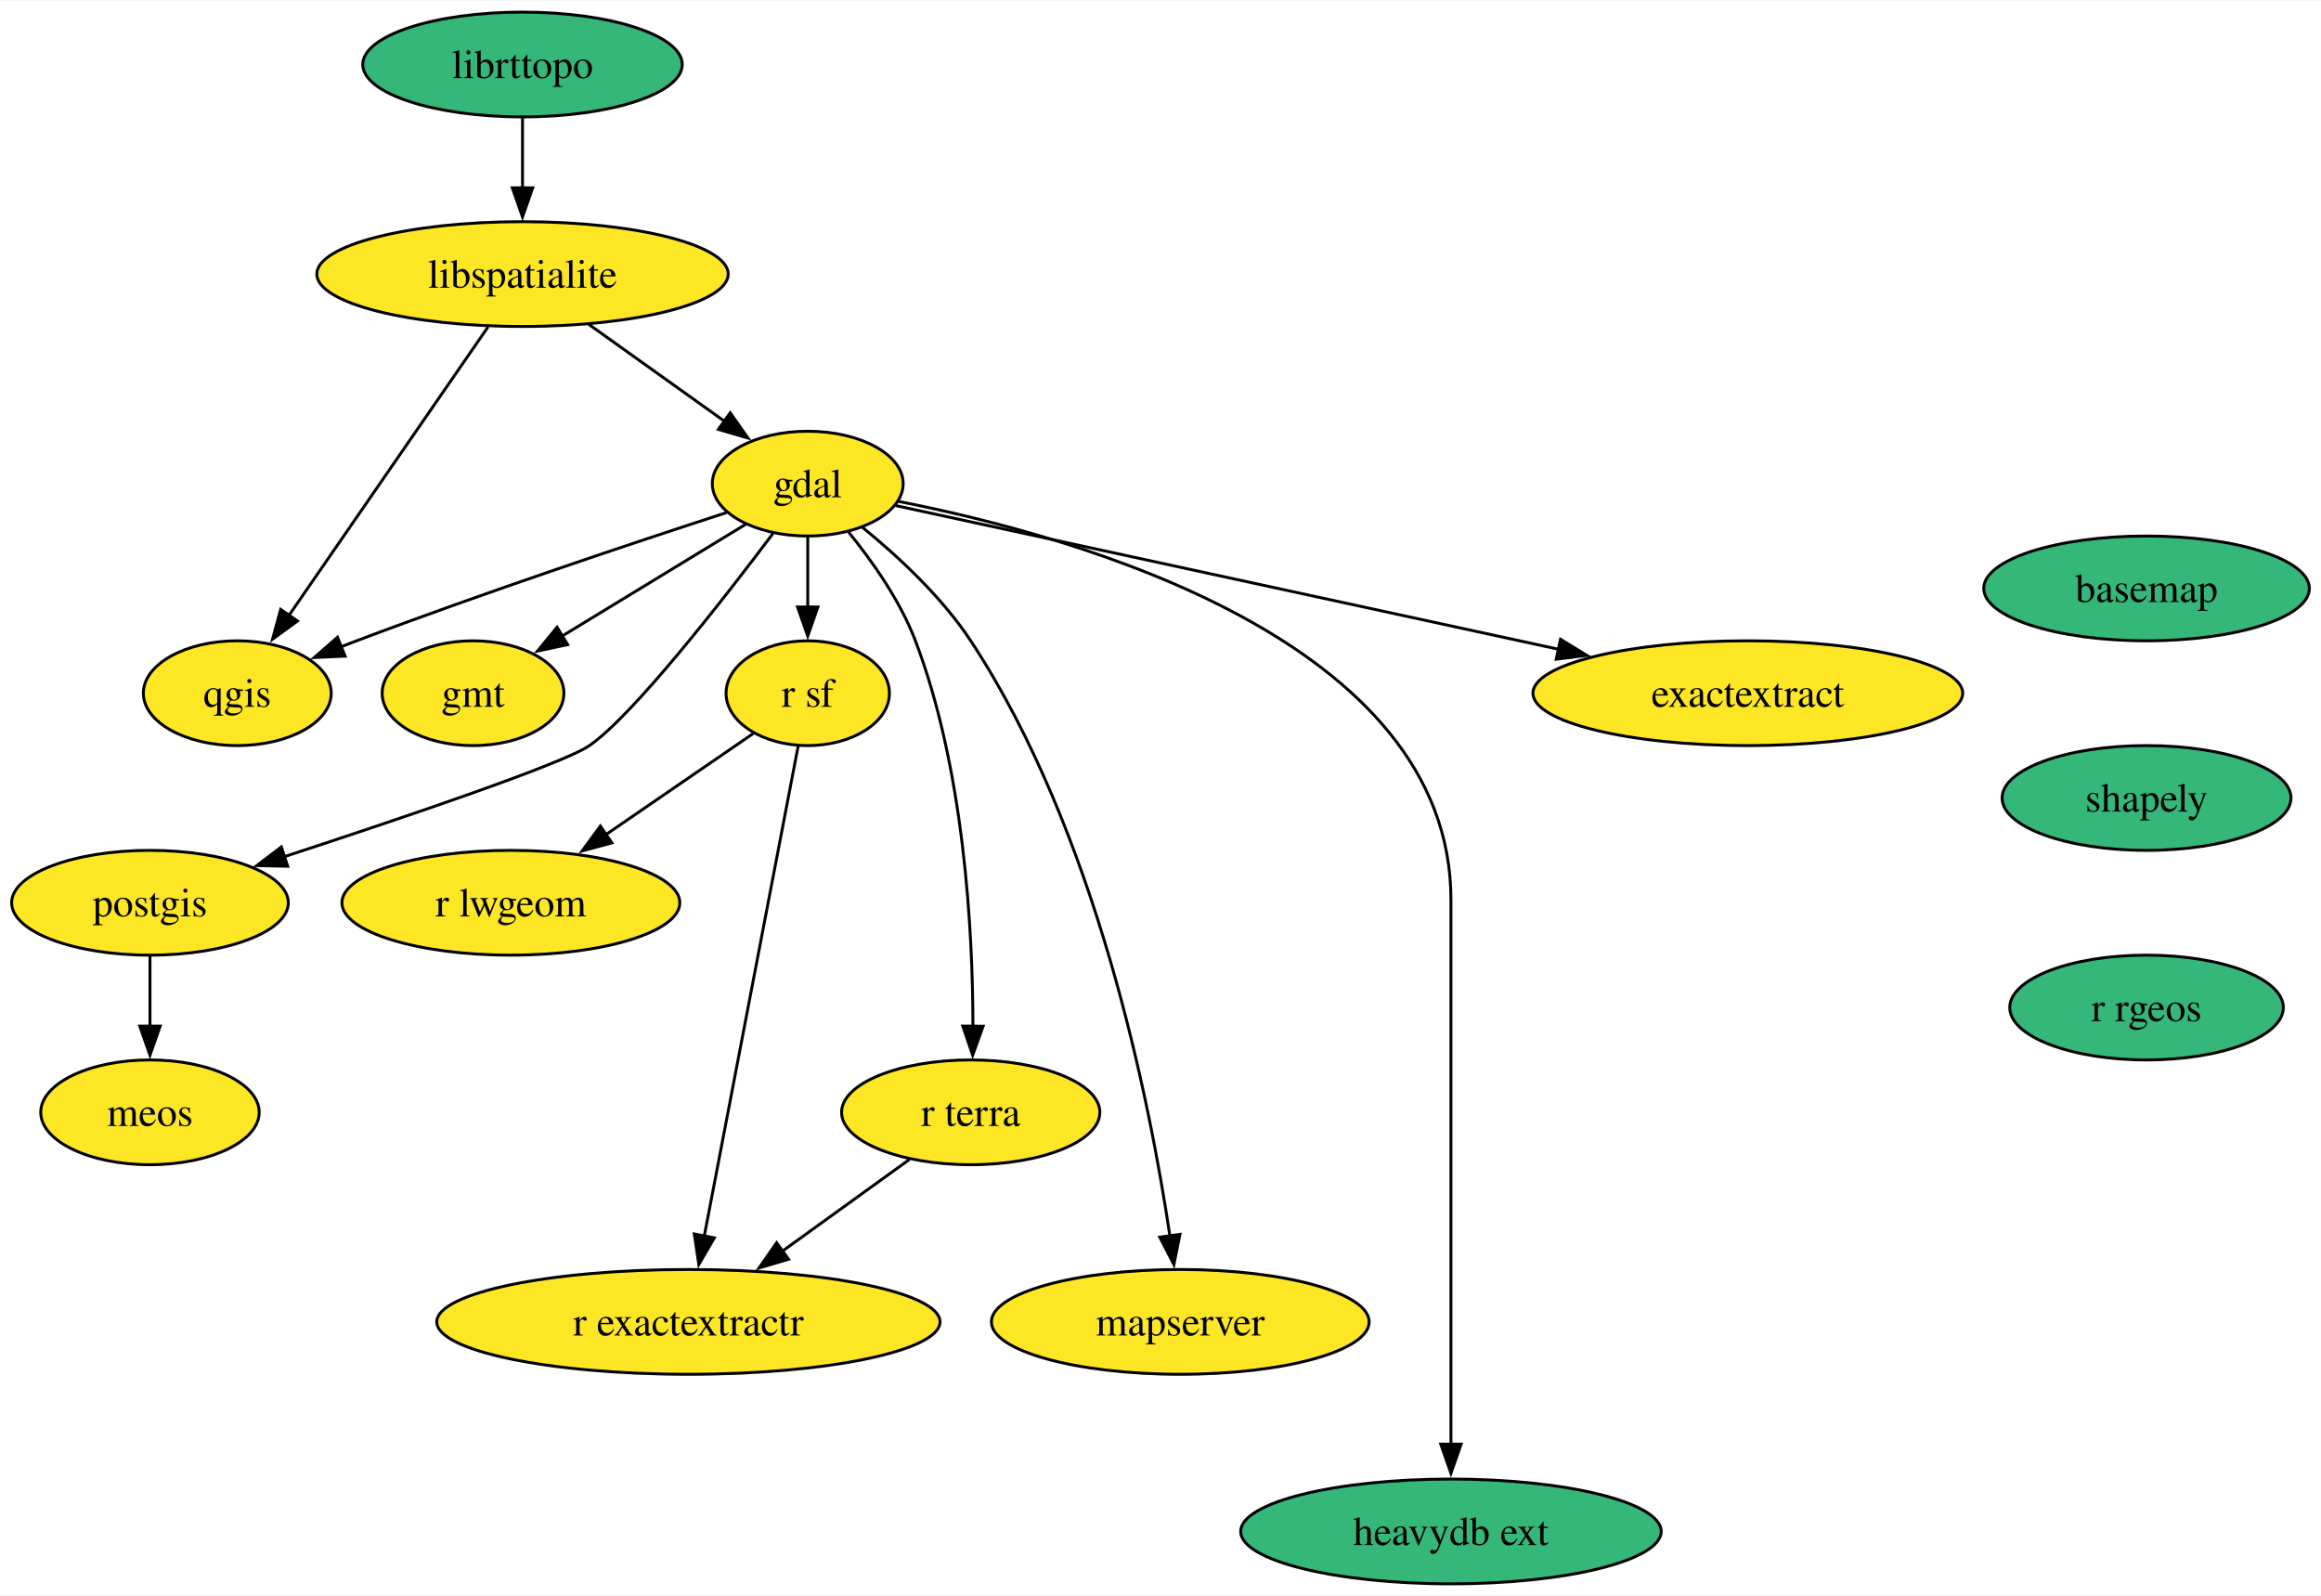
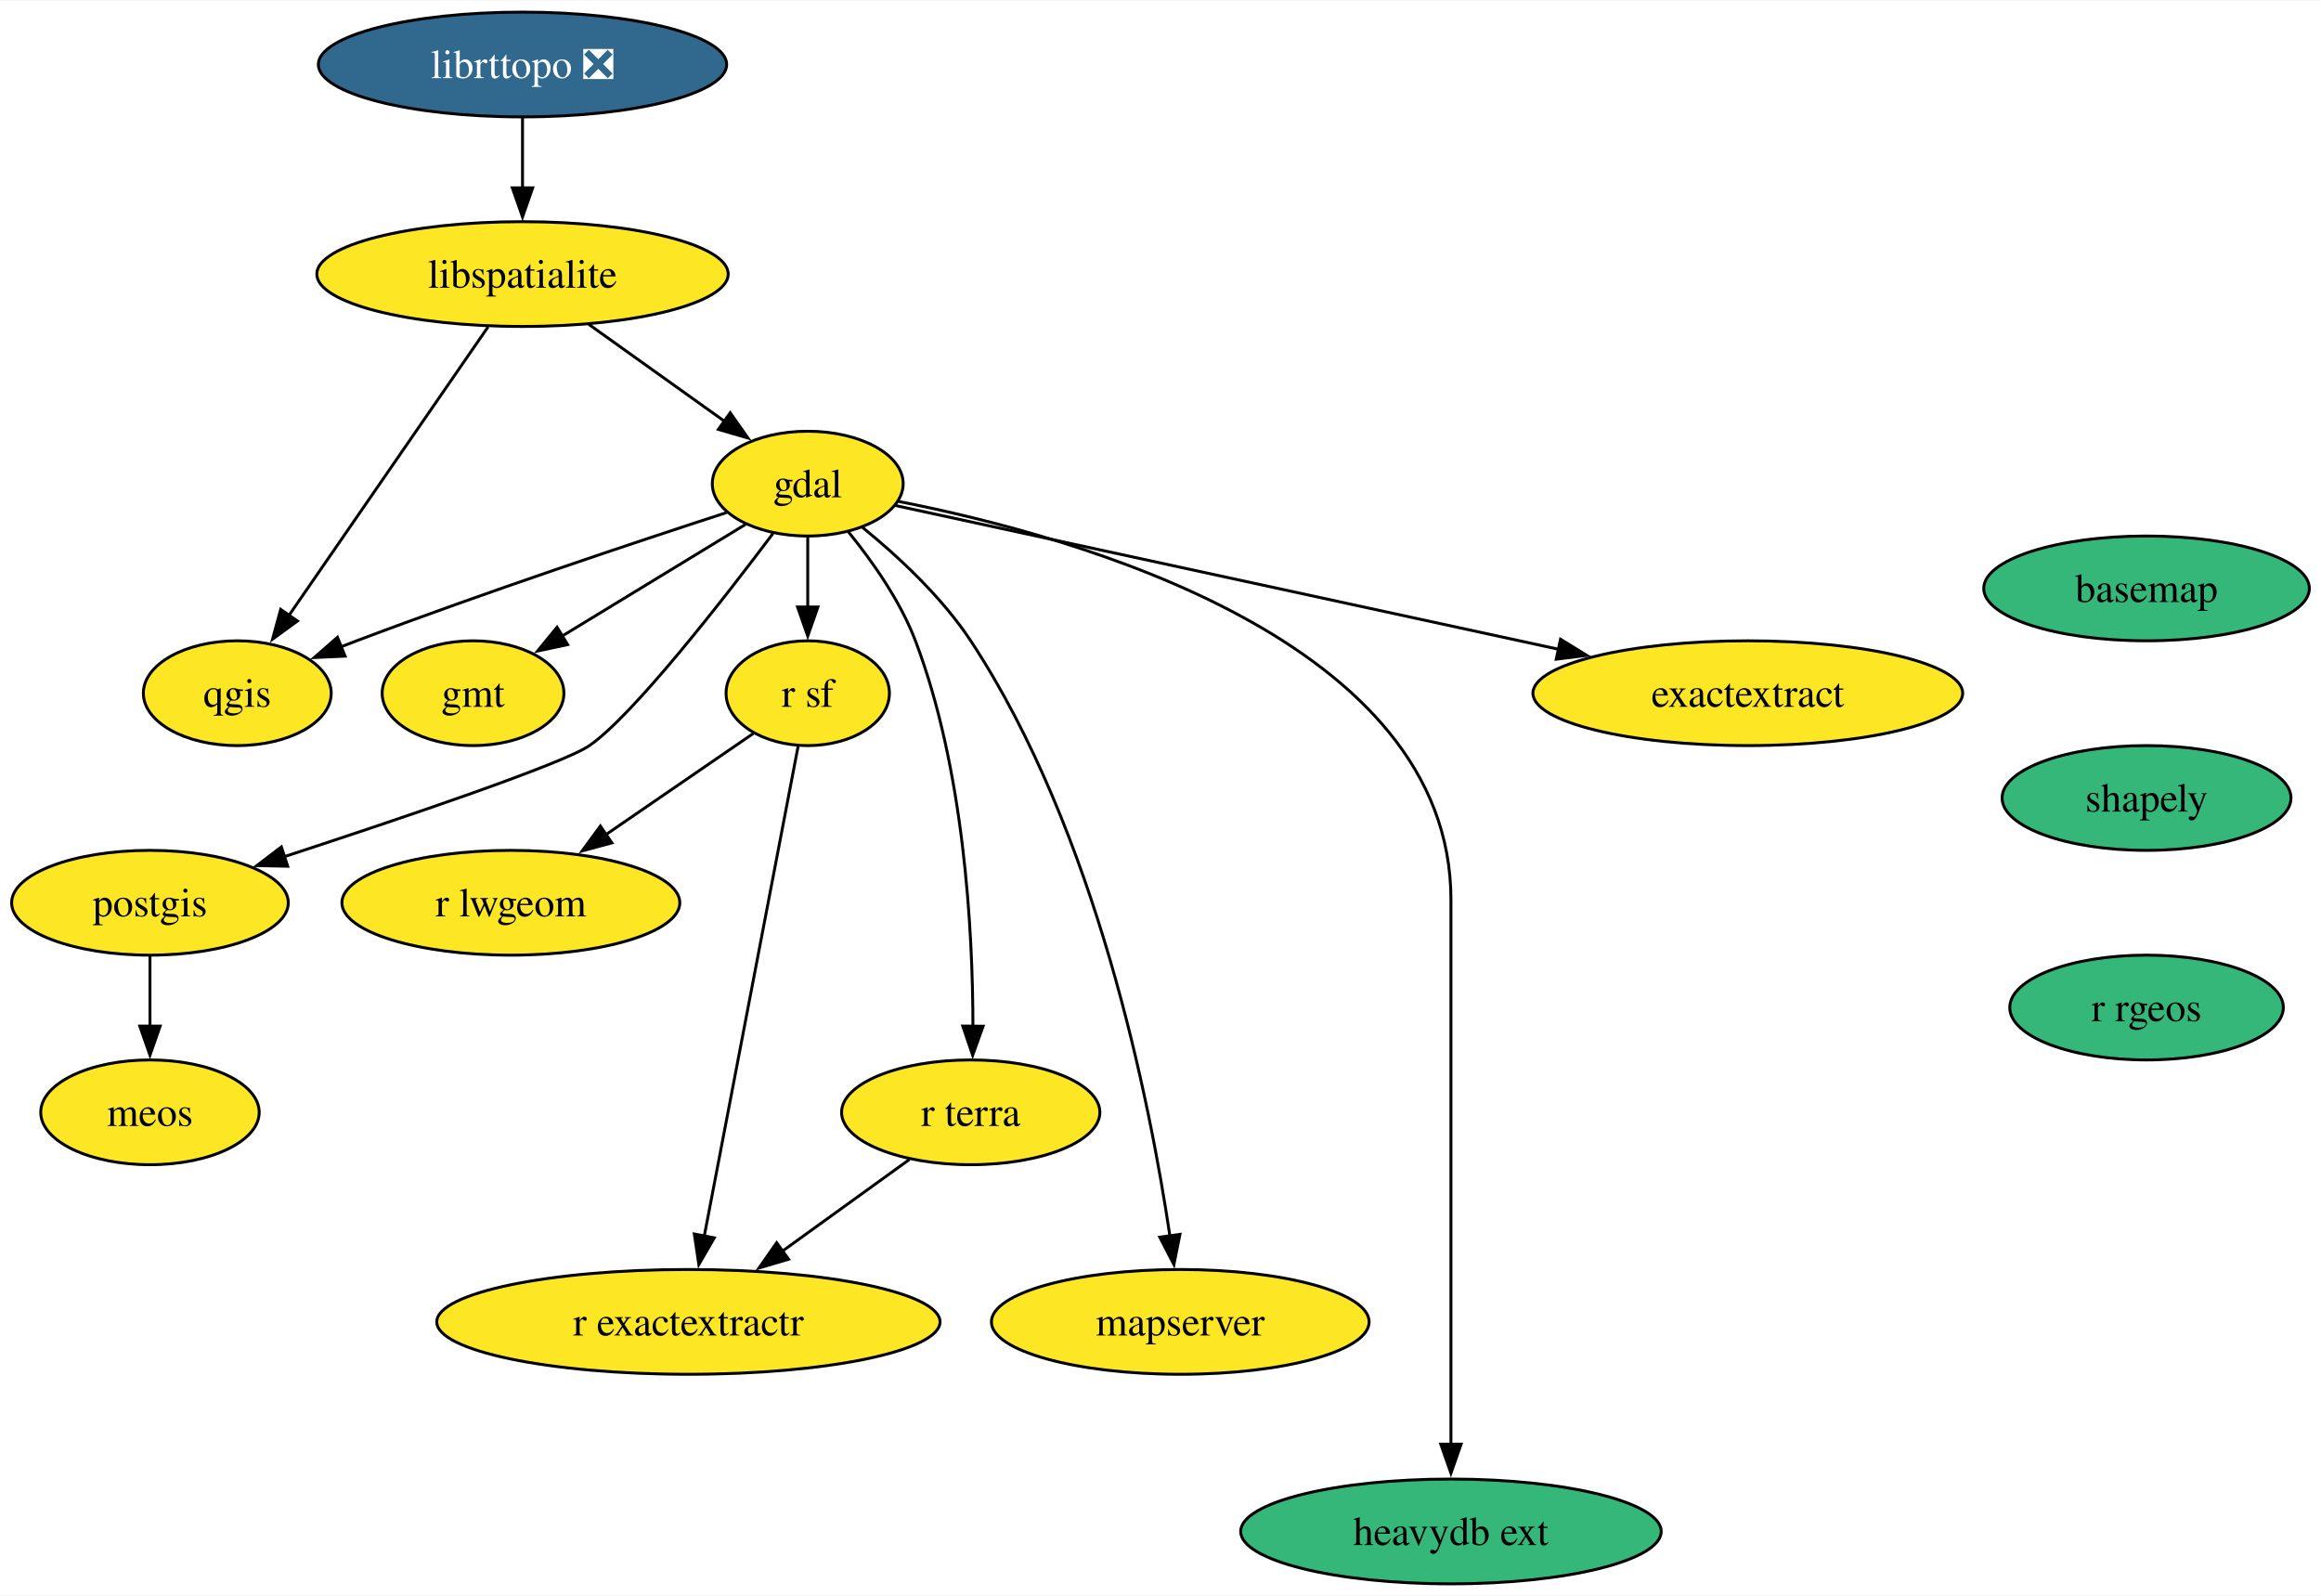
<svg xmlns="http://www.w3.org/2000/svg" xmlns:xlink="http://www.w3.org/1999/xlink" width="797pt" height="548pt" viewBox="0.00 0.00 797.47 548.00">
  <g id="graph0" class="graph" transform="scale(1 1) rotate(0) translate(4 544)">
    <polygon fill="white" stroke="none" points="-4,4 -4,-544 793.47,-544 793.47,4 -4,4" />
    <g id="node1" class="node">
      <g id="a_node1">
        <a xlink:href="https://github.com/conda-forge/basemap-feedstock" xlink:title="basemap">
          <ellipse fill="#35b779" stroke="black" cx="733.53" cy="-342" rx="55.94" ry="18" />
          <text text-anchor="middle" x="733.53" y="-337.32" font-family="Times,serif" font-size="14.00">basemap</text>
        </a>
      </g>
    </g>
    <g id="node2" class="node">
      <g id="a_node2">
        <a xlink:href="https://github.com/conda-forge/shapely-feedstock" xlink:title="shapely">
          <ellipse fill="#35b779" stroke="black" cx="733.53" cy="-270" rx="49.63" ry="18" />
          <text text-anchor="middle" x="733.53" y="-265.32" font-family="Times,serif" font-size="14.00">shapely</text>
        </a>
      </g>
    </g>
    <g id="node16" class="node">
      <g id="a_node16">
        <a xlink:href="https://github.com/conda-forge/r-rgeos-feedstock" xlink:title="r rgeos">
          <ellipse fill="#35b779" stroke="black" cx="733.53" cy="-198" rx="47" ry="18" />
          <text text-anchor="middle" x="733.53" y="-193.32" font-family="Times,serif" font-size="14.00">r rgeos</text>
        </a>
      </g>
    </g>
    <g id="node3" class="node">
      <g id="a_node3">
        <a xlink:href="https://github.com/conda-forge/gdal-feedstock" xlink:title="gdal">
          <ellipse fill="#fde725" stroke="black" cx="273.53" cy="-378" rx="32.79" ry="18" />
          <text text-anchor="middle" x="273.53" y="-373.32" font-family="Times,serif" font-size="14.00">gdal</text>
        </a>
      </g>
    </g>
    <g id="node4" class="node">
      <g id="a_node4">
        <a xlink:href="https://github.com/conda-forge/gmt-feedstock" xlink:title="gmt">
          <ellipse fill="#fde725" stroke="black" cx="158.53" cy="-306" rx="31.22" ry="18" />
          <text text-anchor="middle" x="158.53" y="-301.32" font-family="Times,serif" font-size="14.00">gmt</text>
        </a>
      </g>
    </g>
    <g id="edge2" class="edge">
      <path fill="none" stroke="black" d="M252.16,-364C234.46,-353.22 209.08,-337.77 189.21,-325.67" />
      <polygon fill="black" stroke="black" points="191.04,-322.69 180.68,-320.48 187.4,-328.67 191.04,-322.69" />
    </g>
    <g id="node5" class="node">
      <g id="a_node5">
        <a xlink:href="https://github.com/conda-forge/postgis-feedstock" xlink:title="postgis">
          <ellipse fill="#fde725" stroke="black" cx="47.53" cy="-234" rx="47.53" ry="18" />
          <text text-anchor="middle" x="47.53" y="-229.32" font-family="Times,serif" font-size="14.00">postgis</text>
        </a>
      </g>
    </g>
    <g id="edge3" class="edge">
      <path fill="none" stroke="black" d="M261.58,-360.86C244.49,-338.13 213.49,-298.33 198.53,-288 189.54,-281.8 134.72,-263.25 93.7,-249.84" />
      <polygon fill="black" stroke="black" points="94.85,-246.54 84.25,-246.77 92.68,-253.19 94.85,-246.54" />
    </g>
    <g id="node6" class="node">
      <g id="a_node6">
        <a xlink:href="https://github.com/conda-forge/qgis-feedstock" xlink:title="qgis">
          <ellipse fill="#fde725" stroke="black" cx="77.53" cy="-306" rx="32.27" ry="18" />
          <text text-anchor="middle" x="77.53" y="-301.32" font-family="Times,serif" font-size="14.00">qgis</text>
        </a>
      </g>
    </g>
    <g id="edge4" class="edge">
      <path fill="none" stroke="black" d="M245.62,-368.05C214.44,-357.91 162.55,-340.64 118.53,-324 116.74,-323.33 114.92,-322.62 113.08,-321.9" />
      <polygon fill="black" stroke="black" points="114.57,-318.73 103.98,-318.25 111.96,-325.22 114.57,-318.73" />
    </g>
    <g id="node7" class="node">
      <g id="a_node7">
        <a xlink:href="https://github.com/conda-forge/r-sf-feedstock" xlink:title="r sf">
          <ellipse fill="#fde725" stroke="black" cx="273.53" cy="-306" rx="28.06" ry="18" />
          <text text-anchor="middle" x="273.53" y="-301.32" font-family="Times,serif" font-size="14.00">r sf</text>
        </a>
      </g>
    </g>
    <g id="edge5" class="edge">
      <path fill="none" stroke="black" d="M273.53,-359.7C273.53,-352.41 273.53,-343.73 273.53,-335.54" />
      <polygon fill="black" stroke="black" points="277.03,-335.62 273.53,-325.62 270.03,-335.62 277.03,-335.62" />
    </g>
    <g id="node8" class="node">
      <g id="a_node8">
        <a xlink:href="https://github.com/conda-forge/r-terra-feedstock" xlink:title="r terra">
          <ellipse fill="#fde725" stroke="black" cx="329.53" cy="-162" rx="44.37" ry="18" />
          <text text-anchor="middle" x="329.53" y="-157.32" font-family="Times,serif" font-size="14.00">r terra</text>
        </a>
      </g>
    </g>
    <g id="edge6" class="edge">
      <path fill="none" stroke="black" d="M287.45,-361.49C295.59,-351.5 305.26,-337.85 310.53,-324 327.29,-279.91 330.25,-224.55 330.29,-191.57" />
      <polygon fill="black" stroke="black" points="333.79,-191.58 330.2,-181.61 326.79,-191.64 333.79,-191.58" />
    </g>
    <g id="node9" class="node">
      <g id="a_node9">
        <a xlink:href="https://github.com/conda-forge/mapserver-feedstock" xlink:title="mapserver">
          <ellipse fill="#fde725" stroke="black" cx="401.53" cy="-90" rx="64.89" ry="18" />
          <text text-anchor="middle" x="401.53" y="-85.33" font-family="Times,serif" font-size="14.00">mapserver</text>
        </a>
      </g>
    </g>
    <g id="edge7" class="edge">
      <path fill="none" stroke="black" d="M292.3,-363C304.33,-353.21 319.51,-339.2 329.53,-324 372.73,-258.45 391.12,-165.61 397.98,-119.41" />
      <polygon fill="black" stroke="black" points="401.42,-120.08 399.34,-109.7 394.49,-119.11 401.42,-120.08" />
    </g>
    <g id="node10" class="node">
      <g id="a_node10">
        <a xlink:href="https://github.com/conda-forge/heavydb-ext-feedstock" xlink:title="heavydb ext">
          <ellipse fill="#35b779" stroke="black" cx="494.53" cy="-18" rx="72.25" ry="18" />
          <text text-anchor="middle" x="494.53" y="-13.32" font-family="Times,serif" font-size="14.00">heavydb ext</text>
        </a>
      </g>
    </g>
    <g id="edge8" class="edge">
      <path fill="none" stroke="black" d="M304.72,-371.89C365.64,-359.96 494.53,-324.16 494.53,-235 494.53,-235 494.53,-235 494.53,-161 494.53,-121.74 494.53,-76.38 494.53,-47.69" />
      <polygon fill="black" stroke="black" points="498.03,-48 494.53,-38 491.03,-48 498.03,-48" />
    </g>
    <g id="node11" class="node">
      <g id="a_node11">
        <a xlink:href="https://github.com/conda-forge/exactextract-feedstock" xlink:title="exactextract">
          <ellipse fill="#fde725" stroke="black" cx="596.53" cy="-306" rx="73.83" ry="18" />
          <text text-anchor="middle" x="596.53" y="-301.32" font-family="Times,serif" font-size="14.00">exactextract</text>
        </a>
      </g>
    </g>
    <g id="edge9" class="edge">
      <path fill="none" stroke="black" d="M303.62,-370.48C355.32,-359.27 462.12,-336.13 531.47,-321.1" />
      <polygon fill="black" stroke="black" points="532.18,-324.53 541.21,-318.99 530.7,-317.68 532.18,-324.53" />
    </g>
    <g id="node12" class="node">
      <g id="a_node12">
        <a xlink:href="https://github.com/conda-forge/meos-feedstock" xlink:title="meos">
          <ellipse fill="#fde725" stroke="black" cx="47.53" cy="-162" rx="37.53" ry="18" />
          <text text-anchor="middle" x="47.53" y="-157.32" font-family="Times,serif" font-size="14.00">meos</text>
        </a>
      </g>
    </g>
    <g id="edge10" class="edge">
      <path fill="none" stroke="black" d="M47.53,-215.7C47.53,-208.41 47.53,-199.73 47.53,-191.54" />
      <polygon fill="black" stroke="black" points="51.03,-191.62 47.53,-181.62 44.03,-191.62 51.03,-191.62" />
    </g>
    <g id="node13" class="node">
      <g id="a_node13">
        <a xlink:href="https://github.com/conda-forge/r-lwgeom-feedstock" xlink:title="r lwgeom">
          <ellipse fill="#fde725" stroke="black" cx="171.53" cy="-234" rx="58.05" ry="18" />
          <text text-anchor="middle" x="171.53" y="-229.32" font-family="Times,serif" font-size="14.00">r lwgeom</text>
        </a>
      </g>
    </g>
    <g id="edge11" class="edge">
      <path fill="none" stroke="black" d="M254.82,-292.16C240.68,-282.46 220.93,-268.9 204.2,-257.42" />
      <polygon fill="black" stroke="black" points="206.24,-254.58 196.02,-251.81 202.28,-260.35 206.24,-254.58" />
    </g>
    <g id="node14" class="node">
      <g id="a_node14">
        <a xlink:href="https://github.com/conda-forge/r-exactextractr-feedstock" xlink:title="r exactextractr">
          <ellipse fill="#fde725" stroke="black" cx="232.53" cy="-90" rx="86.46" ry="18" />
          <text text-anchor="middle" x="232.53" y="-85.33" font-family="Times,serif" font-size="14.00">r exactextractr</text>
        </a>
      </g>
    </g>
    <g id="edge12" class="edge">
      <path fill="none" stroke="black" d="M270.24,-287.85C263.21,-251.14 246.64,-164.66 237.99,-119.53" />
      <polygon fill="black" stroke="black" points="241.43,-118.88 236.11,-109.72 234.56,-120.2 241.43,-118.88" />
    </g>
    <g id="edge13" class="edge">
      <path fill="none" stroke="black" d="M308.48,-145.81C295.68,-136.58 279.08,-124.6 264.66,-114.19" />
      <polygon fill="black" stroke="black" points="266.95,-111.53 256.79,-108.51 262.85,-117.2 266.95,-111.53" />
    </g>
    <g id="node15" class="node">
      <g id="a_node15">
        <a xlink:href="https://github.com/conda-forge/libspatialite-feedstock" xlink:title="libspatialite">
          <ellipse fill="#fde725" stroke="black" cx="175.53" cy="-450" rx="70.68" ry="18" />
          <text text-anchor="middle" x="175.53" y="-445.32" font-family="Times,serif" font-size="14.00">libspatialite</text>
        </a>
      </g>
    </g>
    <g id="edge14" class="edge">
      <path fill="none" stroke="black" d="M198.25,-432.76C212.17,-422.83 230.1,-410.02 244.97,-399.4" />
      <polygon fill="black" stroke="black" points="246.89,-402.33 252.99,-393.67 242.82,-396.63 246.89,-402.33" />
    </g>
    <g id="edge15" class="edge">
      <path fill="none" stroke="black" d="M163.7,-431.87C146.67,-407.19 115.1,-361.45 95.27,-332.71" />
      <polygon fill="black" stroke="black" points="98.2,-330.8 89.64,-324.56 92.44,-334.78 98.2,-330.8" />
    </g>
    <g id="node17" class="node">
      <g id="a_node17">
-         <a xlink:href="https://github.com/conda-forge/librttopo-feedstock" xlink:title="librttopo">
-           <ellipse fill="#35b779" stroke="black" cx="175.53" cy="-522" rx="54.89" ry="18" />
-           <text text-anchor="middle" x="175.53" y="-517.33" font-family="Times,serif" font-size="14.00">librttopo</text>
+         <a xlink:href="https://github.com/conda-forge/librttopo-feedstock/pull/21" xlink:title="librttopo ❎">
+           <ellipse fill="#31688e" stroke="black" cx="175.53" cy="-522" rx="70.15" ry="18" />
+           <text text-anchor="middle" x="175.53" y="-517.33" font-family="Times,serif" font-size="14.00" fill="white">librttopo ❎</text>
        </a>
      </g>
    </g>
    <g id="edge17" class="edge">
      <path fill="none" stroke="black" d="M175.53,-503.7C175.53,-496.41 175.53,-487.73 175.53,-479.54" />
      <polygon fill="black" stroke="black" points="179.03,-479.62 175.53,-469.62 172.03,-479.62 179.03,-479.62" />
    </g>
  </g>
</svg>
